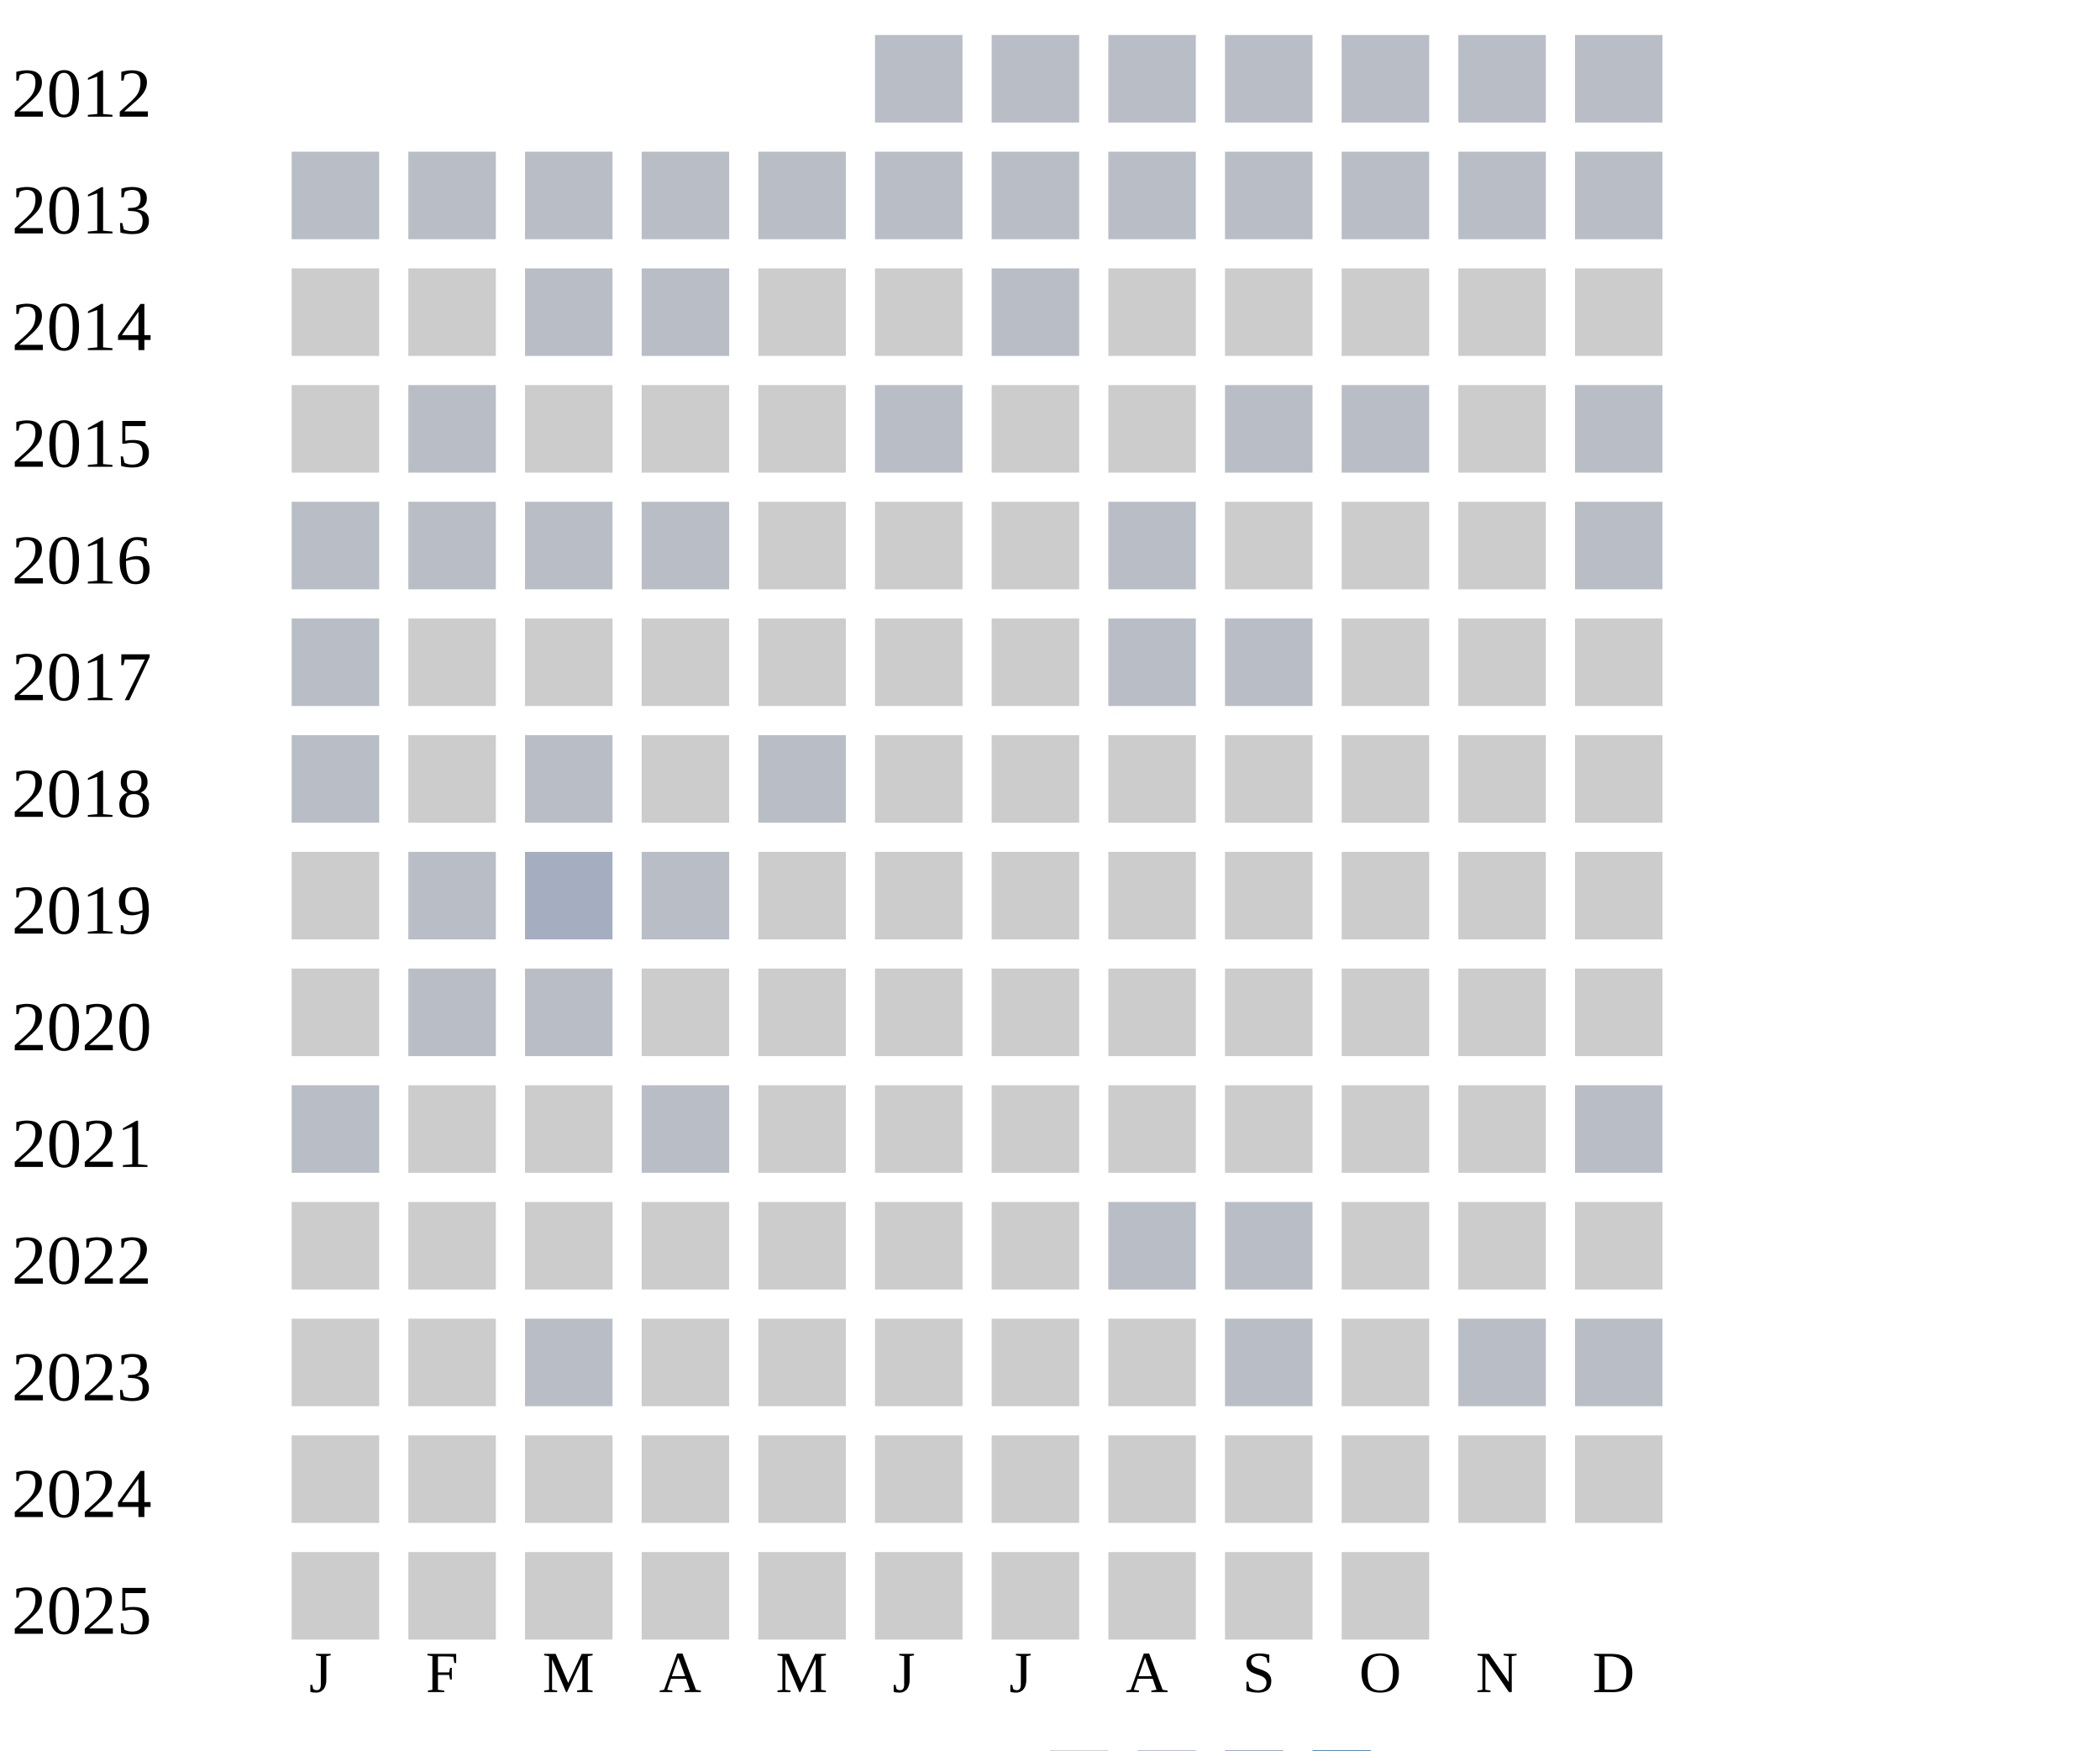
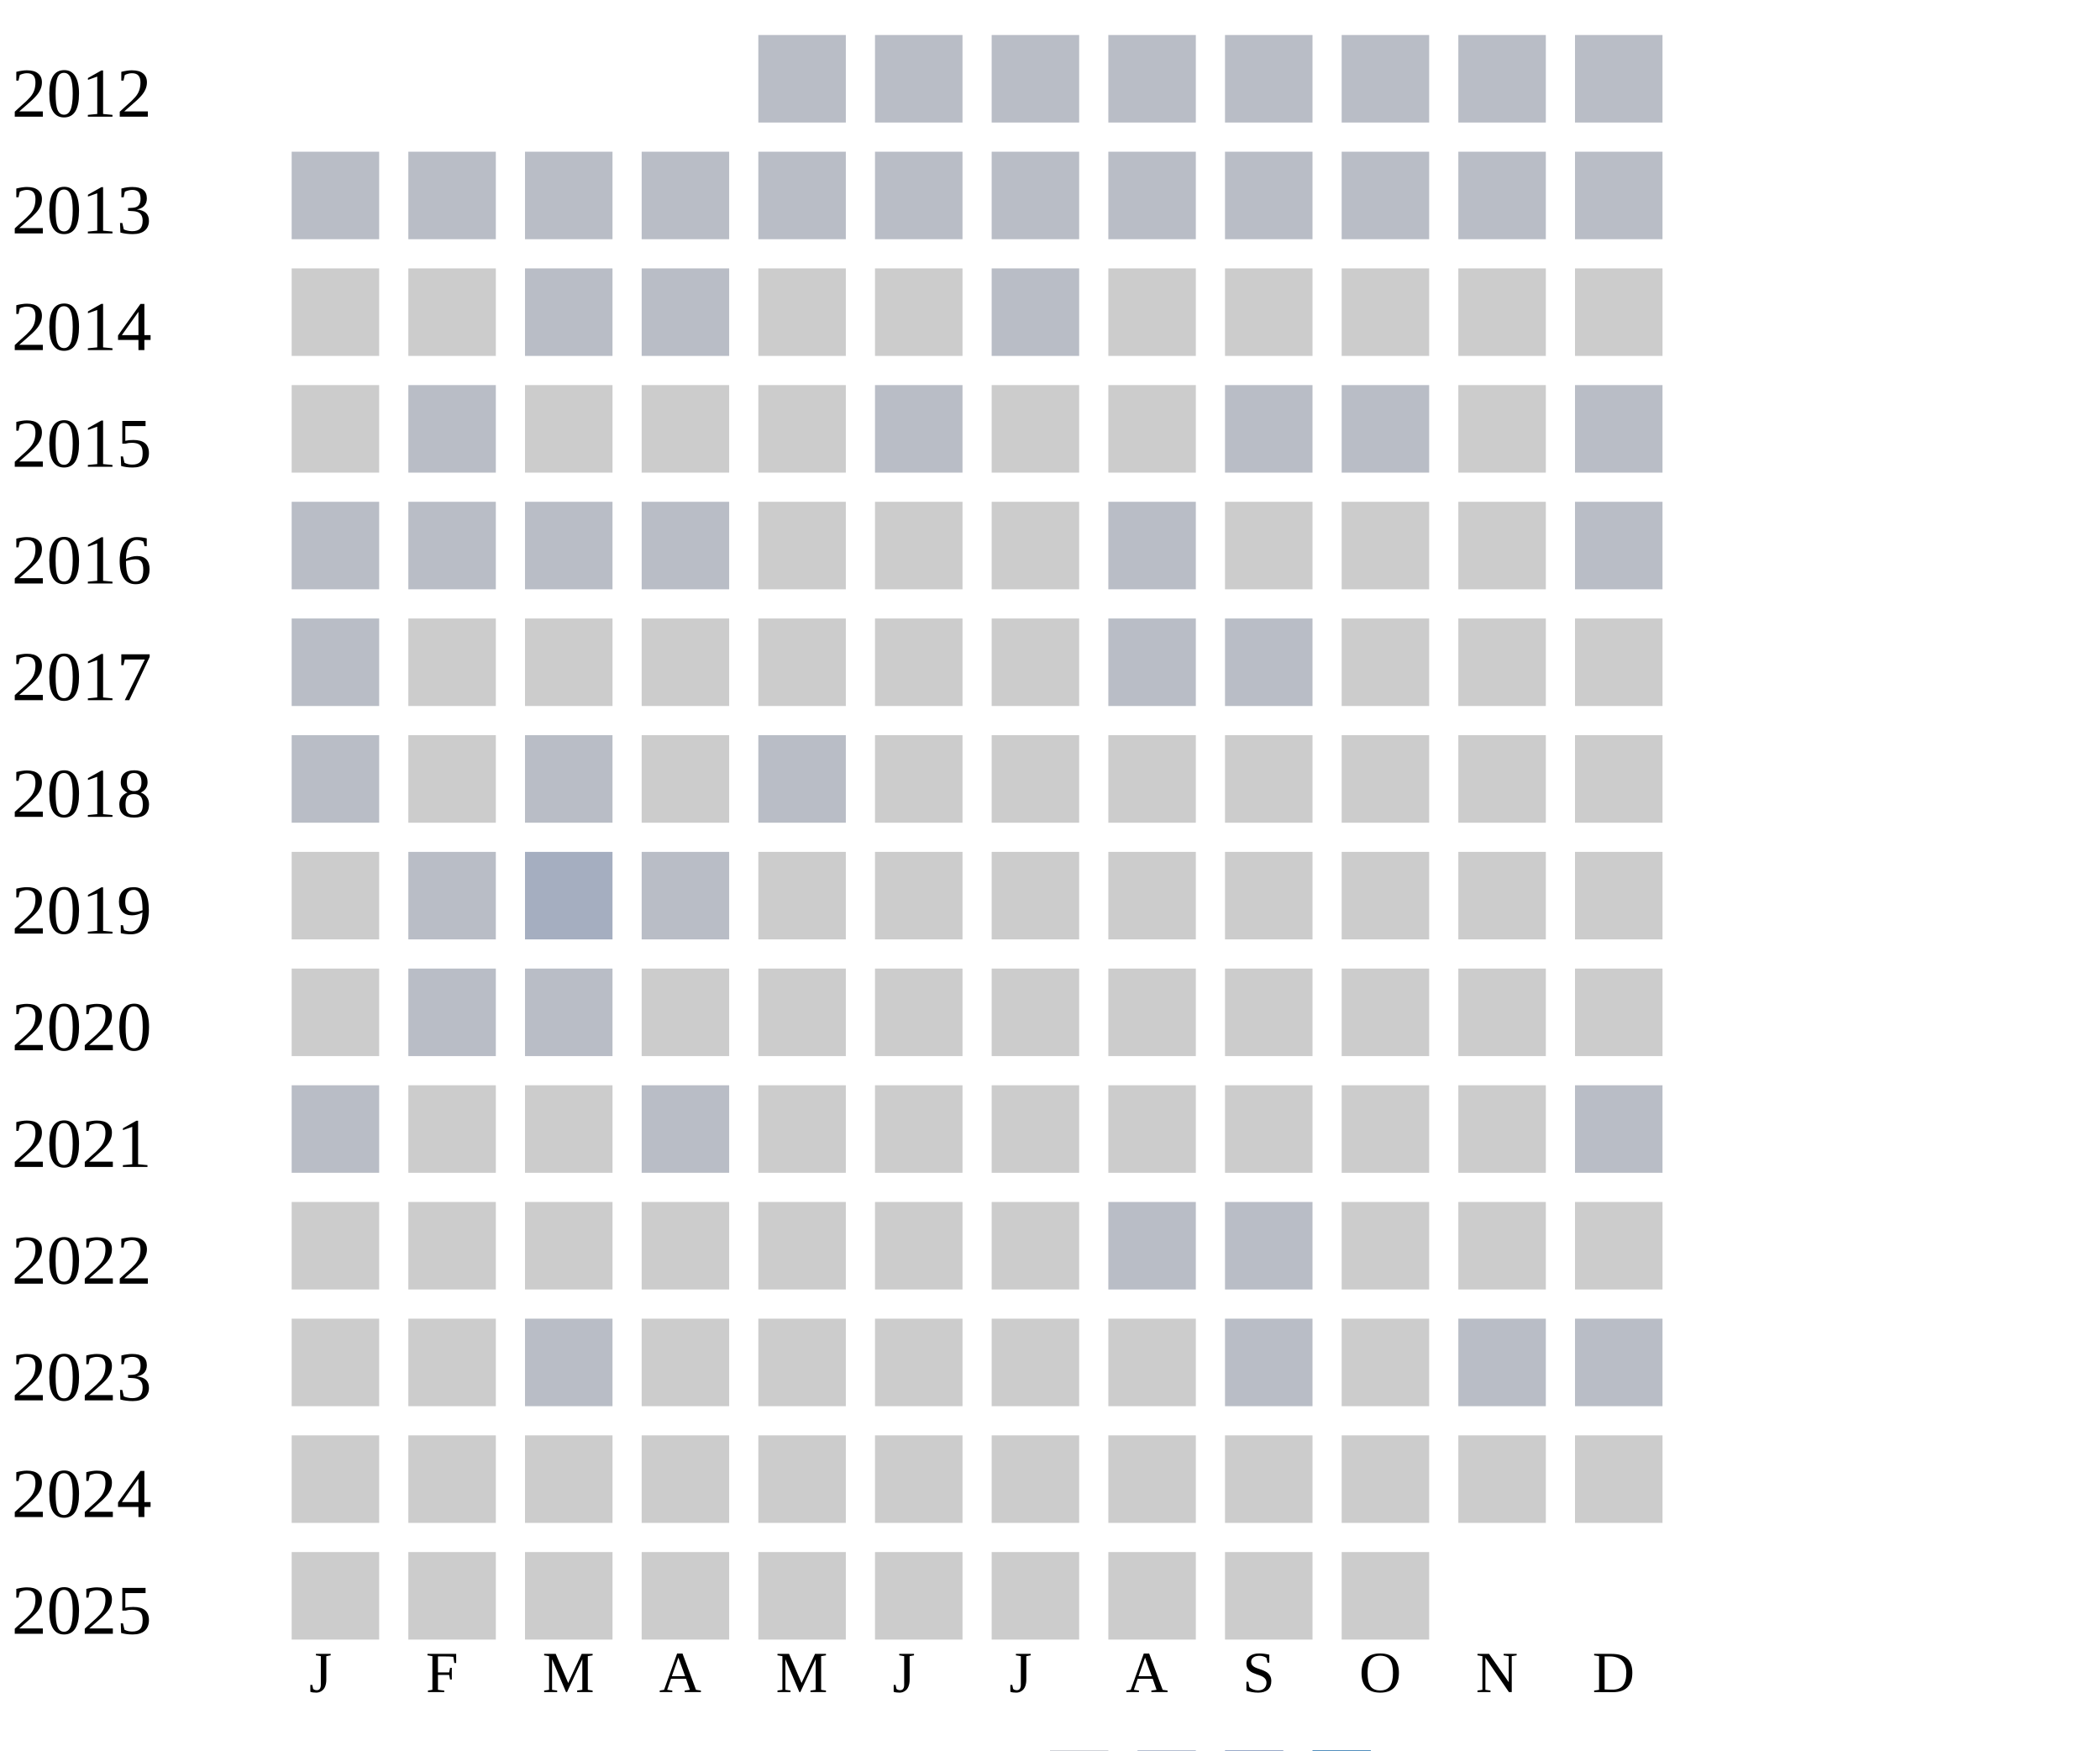
<svg xmlns="http://www.w3.org/2000/svg" width="360" height="300">
  <g transform="translate(0 0)">
    <text x="2" y="20">2012</text>
+     <rect x="130" y="6" width="15" height="15" fill="#b9bdc6" />
    <rect x="150" y="6" width="15" height="15" fill="#b9bdc6" />
    <rect x="170" y="6" width="15" height="15" fill="#b9bdc6" />
    <rect x="190" y="6" width="15" height="15" fill="#b9bdc6" />
    <rect x="210" y="6" width="15" height="15" fill="#b9bdc6" />
    <rect x="230" y="6" width="15" height="15" fill="#b9bdc6" />
    <rect x="250" y="6" width="15" height="15" fill="#b9bdc6" />
    <rect x="270" y="6" width="15" height="15" fill="#b9bdc6" />
  </g>
  <g transform="translate(0 20)">
    <text x="2" y="20">2013</text>
    <rect x="50" y="6" width="15" height="15" fill="#b9bdc6" />
    <rect x="70" y="6" width="15" height="15" fill="#b9bdc6" />
    <rect x="90" y="6" width="15" height="15" fill="#b9bdc6" />
    <rect x="110" y="6" width="15" height="15" fill="#b9bdc6" />
    <rect x="130" y="6" width="15" height="15" fill="#b9bdc6" />
    <rect x="150" y="6" width="15" height="15" fill="#b9bdc6" />
    <rect x="170" y="6" width="15" height="15" fill="#b9bdc6" />
    <rect x="190" y="6" width="15" height="15" fill="#b9bdc6" />
    <rect x="210" y="6" width="15" height="15" fill="#b9bdc6" />
    <rect x="230" y="6" width="15" height="15" fill="#b9bdc6" />
    <rect x="250" y="6" width="15" height="15" fill="#b9bdc6" />
    <rect x="270" y="6" width="15" height="15" fill="#b9bdc6" />
  </g>
  <g transform="translate(0 40)">
    <text x="2" y="20">2014</text>
    <rect x="50" y="6" width="15" height="15" fill="#cccccc" />
    <rect x="70" y="6" width="15" height="15" fill="#cccccc" />
    <rect x="90" y="6" width="15" height="15" fill="#b9bdc6" />
    <rect x="110" y="6" width="15" height="15" fill="#b9bdc6" />
    <rect x="130" y="6" width="15" height="15" fill="#cccccc" />
    <rect x="150" y="6" width="15" height="15" fill="#cccccc" />
    <rect x="170" y="6" width="15" height="15" fill="#b9bdc6" />
    <rect x="190" y="6" width="15" height="15" fill="#cccccc" />
    <rect x="210" y="6" width="15" height="15" fill="#cccccc" />
    <rect x="230" y="6" width="15" height="15" fill="#cccccc" />
    <rect x="250" y="6" width="15" height="15" fill="#cccccc" />
    <rect x="270" y="6" width="15" height="15" fill="#cccccc" />
  </g>
  <g transform="translate(0 60)">
    <text x="2" y="20">2015</text>
    <rect x="50" y="6" width="15" height="15" fill="#cccccc" />
    <rect x="70" y="6" width="15" height="15" fill="#b9bdc6" />
    <rect x="90" y="6" width="15" height="15" fill="#cccccc" />
    <rect x="110" y="6" width="15" height="15" fill="#cccccc" />
    <rect x="130" y="6" width="15" height="15" fill="#cccccc" />
    <rect x="150" y="6" width="15" height="15" fill="#b9bdc6" />
    <rect x="170" y="6" width="15" height="15" fill="#cccccc" />
    <rect x="190" y="6" width="15" height="15" fill="#cccccc" />
    <rect x="210" y="6" width="15" height="15" fill="#b9bdc6" />
    <rect x="230" y="6" width="15" height="15" fill="#b9bdc6" />
    <rect x="250" y="6" width="15" height="15" fill="#cccccc" />
    <rect x="270" y="6" width="15" height="15" fill="#b9bdc6" />
  </g>
  <g transform="translate(0 80)">
    <text x="2" y="20">2016</text>
    <rect x="50" y="6" width="15" height="15" fill="#b9bdc6" />
    <rect x="70" y="6" width="15" height="15" fill="#b9bdc6" />
    <rect x="90" y="6" width="15" height="15" fill="#b9bdc6" />
    <rect x="110" y="6" width="15" height="15" fill="#b9bdc6" />
    <rect x="130" y="6" width="15" height="15" fill="#cccccc" />
    <rect x="150" y="6" width="15" height="15" fill="#cccccc" />
    <rect x="170" y="6" width="15" height="15" fill="#cccccc" />
    <rect x="190" y="6" width="15" height="15" fill="#b9bdc6" />
    <rect x="210" y="6" width="15" height="15" fill="#cccccc" />
    <rect x="230" y="6" width="15" height="15" fill="#cccccc" />
    <rect x="250" y="6" width="15" height="15" fill="#cccccc" />
    <rect x="270" y="6" width="15" height="15" fill="#b9bdc6" />
  </g>
  <g transform="translate(0 100)">
    <text x="2" y="20">2017</text>
    <rect x="50" y="6" width="15" height="15" fill="#b9bdc6" />
    <rect x="70" y="6" width="15" height="15" fill="#cccccc" />
    <rect x="90" y="6" width="15" height="15" fill="#cccccc" />
    <rect x="110" y="6" width="15" height="15" fill="#cccccc" />
    <rect x="130" y="6" width="15" height="15" fill="#cccccc" />
    <rect x="150" y="6" width="15" height="15" fill="#cccccc" />
    <rect x="170" y="6" width="15" height="15" fill="#cccccc" />
    <rect x="190" y="6" width="15" height="15" fill="#b9bdc6" />
    <rect x="210" y="6" width="15" height="15" fill="#b9bdc6" />
    <rect x="230" y="6" width="15" height="15" fill="#cccccc" />
    <rect x="250" y="6" width="15" height="15" fill="#cccccc" />
    <rect x="270" y="6" width="15" height="15" fill="#cccccc" />
  </g>
  <g transform="translate(0 120)">
    <text x="2" y="20">2018</text>
    <rect x="50" y="6" width="15" height="15" fill="#b9bdc6" />
    <rect x="70" y="6" width="15" height="15" fill="#cccccc" />
    <rect x="90" y="6" width="15" height="15" fill="#b9bdc6" />
    <rect x="110" y="6" width="15" height="15" fill="#cccccc" />
    <rect x="130" y="6" width="15" height="15" fill="#b9bdc6" />
    <rect x="150" y="6" width="15" height="15" fill="#cccccc" />
    <rect x="170" y="6" width="15" height="15" fill="#cccccc" />
    <rect x="190" y="6" width="15" height="15" fill="#cccccc" />
    <rect x="210" y="6" width="15" height="15" fill="#cccccc" />
    <rect x="230" y="6" width="15" height="15" fill="#cccccc" />
    <rect x="250" y="6" width="15" height="15" fill="#cccccc" />
    <rect x="270" y="6" width="15" height="15" fill="#cccccc" />
  </g>
  <g transform="translate(0 140)">
    <text x="2" y="20">2019</text>
    <rect x="50" y="6" width="15" height="15" fill="#cccccc" />
    <rect x="70" y="6" width="15" height="15" fill="#b9bdc6" />
    <rect x="90" y="6" width="15" height="15" fill="#a5aec0" />
    <rect x="110" y="6" width="15" height="15" fill="#b9bdc6" />
    <rect x="130" y="6" width="15" height="15" fill="#cccccc" />
    <rect x="150" y="6" width="15" height="15" fill="#cccccc" />
    <rect x="170" y="6" width="15" height="15" fill="#cccccc" />
    <rect x="190" y="6" width="15" height="15" fill="#cccccc" />
    <rect x="210" y="6" width="15" height="15" fill="#cccccc" />
    <rect x="230" y="6" width="15" height="15" fill="#cccccc" />
    <rect x="250" y="6" width="15" height="15" fill="#cccccc" />
    <rect x="270" y="6" width="15" height="15" fill="#cccccc" />
  </g>
  <g transform="translate(0 160)">
    <text x="2" y="20">2020</text>
    <rect x="50" y="6" width="15" height="15" fill="#cccccc" />
    <rect x="70" y="6" width="15" height="15" fill="#b9bdc6" />
    <rect x="90" y="6" width="15" height="15" fill="#b9bdc6" />
    <rect x="110" y="6" width="15" height="15" fill="#cccccc" />
    <rect x="130" y="6" width="15" height="15" fill="#cccccc" />
    <rect x="150" y="6" width="15" height="15" fill="#cccccc" />
    <rect x="170" y="6" width="15" height="15" fill="#cccccc" />
    <rect x="190" y="6" width="15" height="15" fill="#cccccc" />
    <rect x="210" y="6" width="15" height="15" fill="#cccccc" />
    <rect x="230" y="6" width="15" height="15" fill="#cccccc" />
    <rect x="250" y="6" width="15" height="15" fill="#cccccc" />
    <rect x="270" y="6" width="15" height="15" fill="#cccccc" />
  </g>
  <g transform="translate(0 180)">
    <text x="2" y="20">2021</text>
    <rect x="50" y="6" width="15" height="15" fill="#b9bdc6" />
    <rect x="70" y="6" width="15" height="15" fill="#cccccc" />
    <rect x="90" y="6" width="15" height="15" fill="#cccccc" />
    <rect x="110" y="6" width="15" height="15" fill="#b9bdc6" />
    <rect x="130" y="6" width="15" height="15" fill="#cccccc" />
    <rect x="150" y="6" width="15" height="15" fill="#cccccc" />
    <rect x="170" y="6" width="15" height="15" fill="#cccccc" />
    <rect x="190" y="6" width="15" height="15" fill="#cccccc" />
    <rect x="210" y="6" width="15" height="15" fill="#cccccc" />
    <rect x="230" y="6" width="15" height="15" fill="#cccccc" />
    <rect x="250" y="6" width="15" height="15" fill="#cccccc" />
    <rect x="270" y="6" width="15" height="15" fill="#b9bdc6" />
  </g>
  <g transform="translate(0 200)">
    <text x="2" y="20">2022</text>
    <rect x="50" y="6" width="15" height="15" fill="#cccccc" />
    <rect x="70" y="6" width="15" height="15" fill="#cccccc" />
    <rect x="90" y="6" width="15" height="15" fill="#cccccc" />
    <rect x="110" y="6" width="15" height="15" fill="#cccccc" />
    <rect x="130" y="6" width="15" height="15" fill="#cccccc" />
    <rect x="150" y="6" width="15" height="15" fill="#cccccc" />
    <rect x="170" y="6" width="15" height="15" fill="#cccccc" />
    <rect x="190" y="6" width="15" height="15" fill="#b9bdc6" />
    <rect x="210" y="6" width="15" height="15" fill="#b9bdc6" />
    <rect x="230" y="6" width="15" height="15" fill="#cccccc" />
    <rect x="250" y="6" width="15" height="15" fill="#cccccc" />
    <rect x="270" y="6" width="15" height="15" fill="#cccccc" />
  </g>
  <g transform="translate(0 220)">
    <text x="2" y="20">2023</text>
    <rect x="50" y="6" width="15" height="15" fill="#cccccc" />
    <rect x="70" y="6" width="15" height="15" fill="#cccccc" />
    <rect x="90" y="6" width="15" height="15" fill="#b9bdc6" />
    <rect x="110" y="6" width="15" height="15" fill="#cccccc" />
    <rect x="130" y="6" width="15" height="15" fill="#cccccc" />
    <rect x="150" y="6" width="15" height="15" fill="#cccccc" />
    <rect x="170" y="6" width="15" height="15" fill="#cccccc" />
    <rect x="190" y="6" width="15" height="15" fill="#cccccc" />
    <rect x="210" y="6" width="15" height="15" fill="#b9bdc6" />
    <rect x="230" y="6" width="15" height="15" fill="#cccccc" />
    <rect x="250" y="6" width="15" height="15" fill="#b9bdc6" />
    <rect x="270" y="6" width="15" height="15" fill="#b9bdc6" />
  </g>
  <g transform="translate(0 240)">
    <text x="2" y="20">2024</text>
    <rect x="50" y="6" width="15" height="15" fill="#cccccc" />
    <rect x="70" y="6" width="15" height="15" fill="#cccccc" />
    <rect x="90" y="6" width="15" height="15" fill="#cccccc" />
    <rect x="110" y="6" width="15" height="15" fill="#cccccc" />
    <rect x="130" y="6" width="15" height="15" fill="#cccccc" />
    <rect x="150" y="6" width="15" height="15" fill="#cccccc" />
    <rect x="170" y="6" width="15" height="15" fill="#cccccc" />
    <rect x="190" y="6" width="15" height="15" fill="#cccccc" />
    <rect x="210" y="6" width="15" height="15" fill="#cccccc" />
    <rect x="230" y="6" width="15" height="15" fill="#cccccc" />
    <rect x="250" y="6" width="15" height="15" fill="#cccccc" />
    <rect x="270" y="6" width="15" height="15" fill="#cccccc" />
  </g>
  <g transform="translate(0 260)">
    <text x="2" y="20">2025</text>
    <rect x="50" y="6" width="15" height="15" fill="#cccccc" />
    <rect x="70" y="6" width="15" height="15" fill="#cccccc" />
    <rect x="90" y="6" width="15" height="15" fill="#cccccc" />
    <rect x="110" y="6" width="15" height="15" fill="#cccccc" />
    <rect x="130" y="6" width="15" height="15" fill="#cccccc" />
    <rect x="150" y="6" width="15" height="15" fill="#cccccc" />
    <rect x="170" y="6" width="15" height="15" fill="#cccccc" />
    <rect x="190" y="6" width="15" height="15" fill="#cccccc" />
    <rect x="210" y="6" width="15" height="15" fill="#cccccc" />
    <rect x="230" y="6" width="15" height="15" fill="#cccccc" />
  </g>
  <text style="font-size: 10px; text-align: center" x="53" y="290">J</text>
  <text style="font-size: 10px; text-align: center" x="73" y="290">F</text>
  <text style="font-size: 10px; text-align: center" x="93" y="290">M</text>
  <text style="font-size: 10px; text-align: center" x="113" y="290">A</text>
  <text style="font-size: 10px; text-align: center" x="133" y="290">M</text>
  <text style="font-size: 10px; text-align: center" x="153" y="290">J</text>
  <text style="font-size: 10px; text-align: center" x="173" y="290">J</text>
  <text style="font-size: 10px; text-align: center" x="193" y="290">A</text>
  <text style="font-size: 10px; text-align: center" x="213" y="290">S</text>
  <text style="font-size: 10px; text-align: center" x="233" y="290">O</text>
  <text style="font-size: 10px; text-align: center" x="253" y="290">N</text>
  <text style="font-size: 10px; text-align: center" x="273" y="290">D</text>
  <text style="font-size: 10px;" x="155" y="309">Less</text>
  <rect fill="#b9bdc6" width="10" height="10" x="180" y="300" />
  <rect fill="#919fba" width="10" height="10" x="195" y="300" />
  <rect fill="#6882ae" width="10" height="10" x="210" y="300" />
  <rect fill="#005a9c" width="10" height="10" x="225" y="300" />
  <text x="240" y="309" style="font-size: 10px;">More</text>
</svg>
